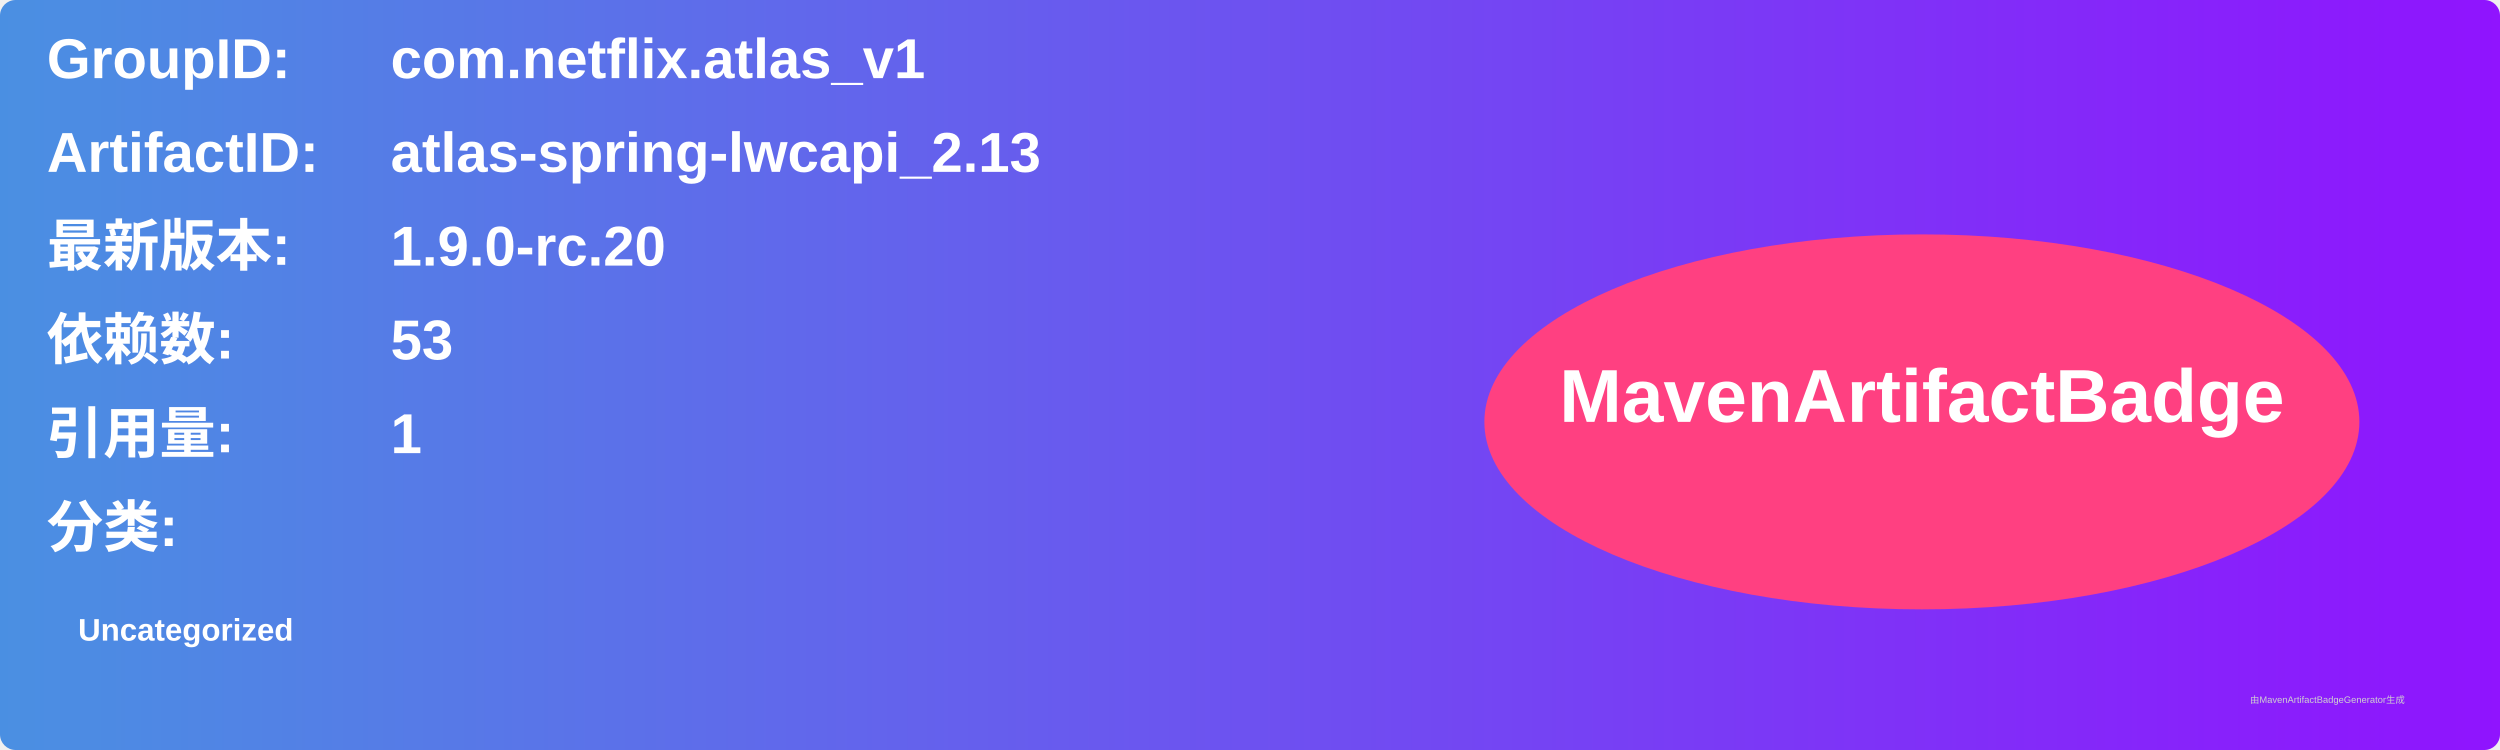
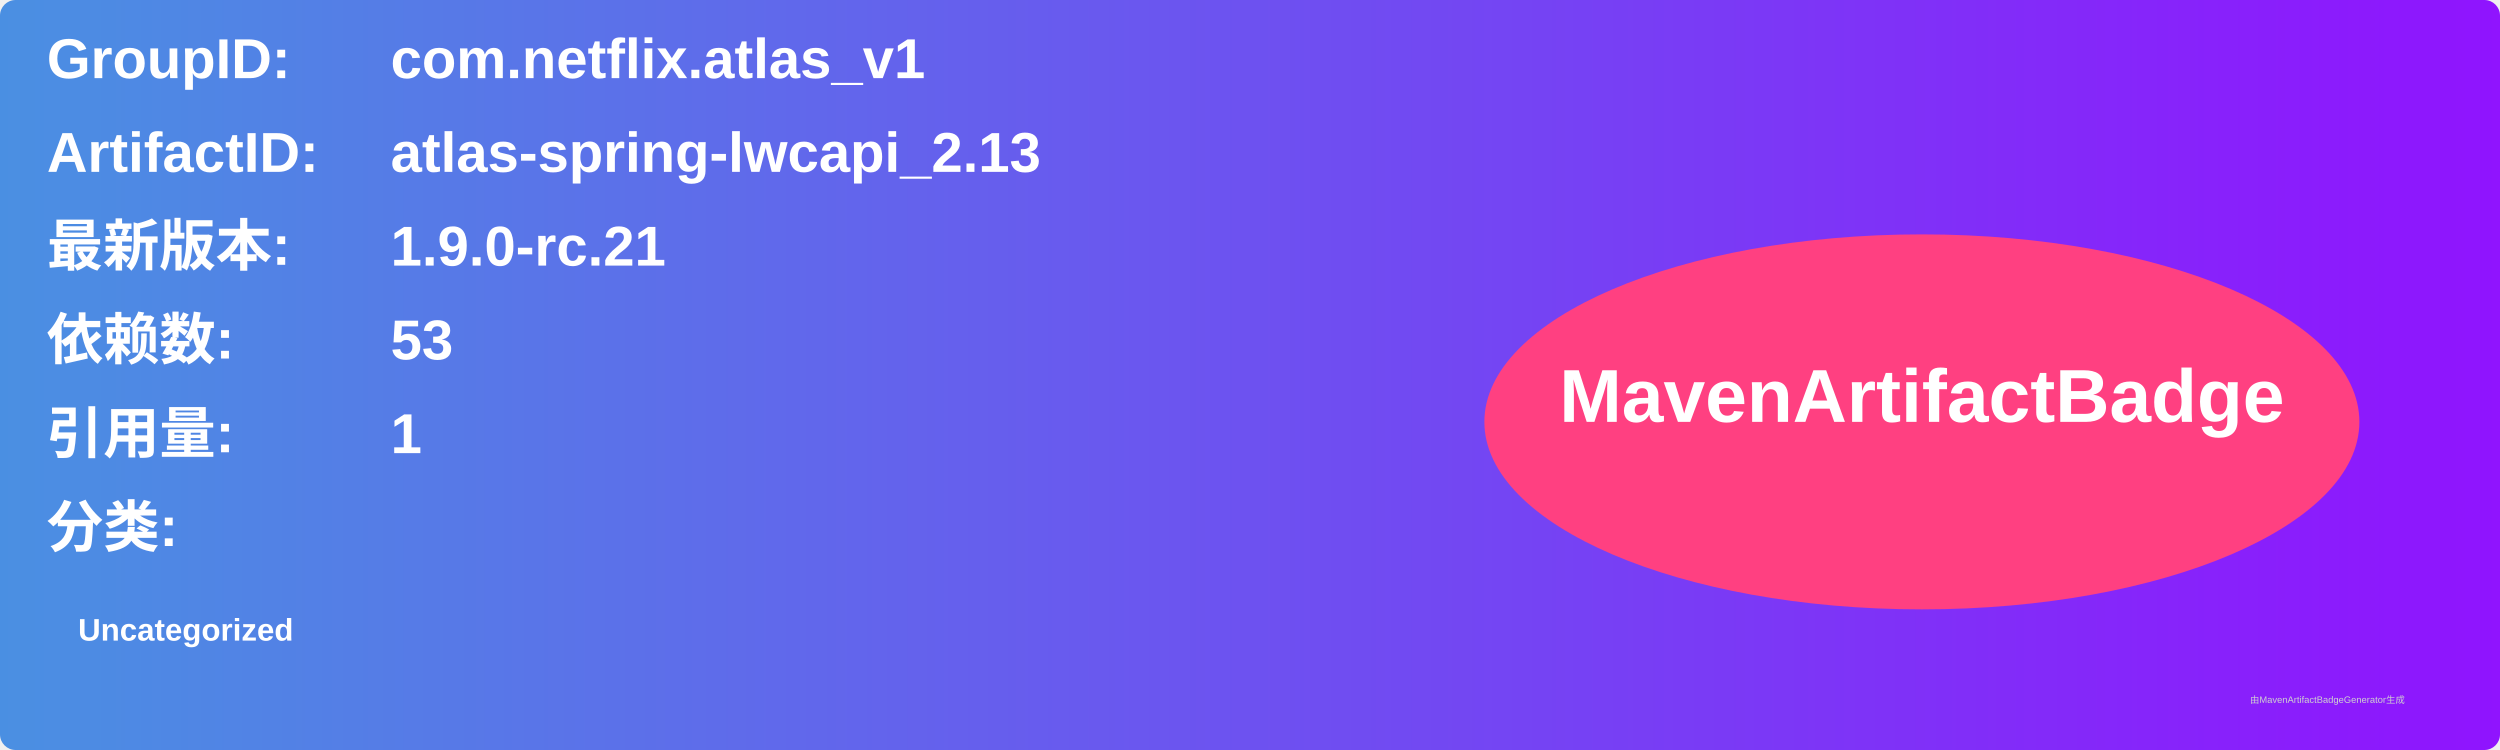
<svg xmlns="http://www.w3.org/2000/svg" width="800" height="240" viewBox="0 0 800 240">
  <linearGradient id="grad" x1="0%" y1="0%" x2="100%" y2="0%">
    <stop offset="0%" stop-color="#4a90e2" />
    <stop offset="100%" stop-color="#9013fe" />
  </linearGradient>
  <rect width="100%" height="100%" rx="5" ry="5" fill="url(#grad)" />
  <g transform="translate(15, 15)">
    <text x="0" y="10" font-family="Arial" font-size="18" fill="white" font-weight="bold" width="260">GroupID:</text>
    <text x="110" y="10" font-family="Arial" font-size="18" fill="white" font-weight="bold" width="460">com.netflix.atlas_v1</text>
    <text x="0" y="40" font-family="Arial" font-size="18" fill="white" font-weight="bold" width="260">ArtifactID:</text>
    <text x="110" y="40" font-family="Arial" font-size="18" fill="white" font-weight="bold" width="460">atlas-spring-lwcapi_2.13</text>
    <text x="0" y="70" font-family="Arial" font-size="18" fill="white" font-weight="bold">最新版本:</text>
    <text x="110" y="70" font-family="Arial" font-size="18" fill="white" font-weight="bold">
-       <tspan font-weight="bold">1.9.0-rc.20</tspan>
+       <tspan font-weight="bold">1.9.0-rc.21</tspan>
    </text>
    <text x="0" y="100" font-family="Arial" font-size="18" fill="white" font-weight="bold">依赖数: </text>
    <text x="110" y="100" font-family="Arial" font-size="18" fill="white">
      <tspan font-weight="bold">53</tspan>
    </text>
    <text x="0" y="130" font-family="Arial" font-size="18" fill="white" font-weight="bold">引用量: </text>
    <text x="110" y="130" font-family="Arial" font-size="18" fill="white">
      <tspan font-weight="bold">1</tspan>
    </text>
    <text x="0" y="160" font-family="Arial" font-size="18" fill="white" font-weight="bold">分类:</text>
    <text x="10" y="190" font-family="Arial" font-size="10" fill="white">
      <tspan font-weight="bold">Uncategorized</tspan>
    </text>
    <ellipse cx="600" cy="120" rx="140" ry="60" fill="#ff4081" />
    <text x="600" y="120" text-anchor="middle" font-family="Arial" font-size="24" fill="white" font-weight="bold">MavenArtifactBadge</text>
  </g>
  <text x="720" y="225" font-family="Arial" font-size="3" fill="#d0d0d0">由MavenArtifactBadgeGenerator生成</text>
</svg>
